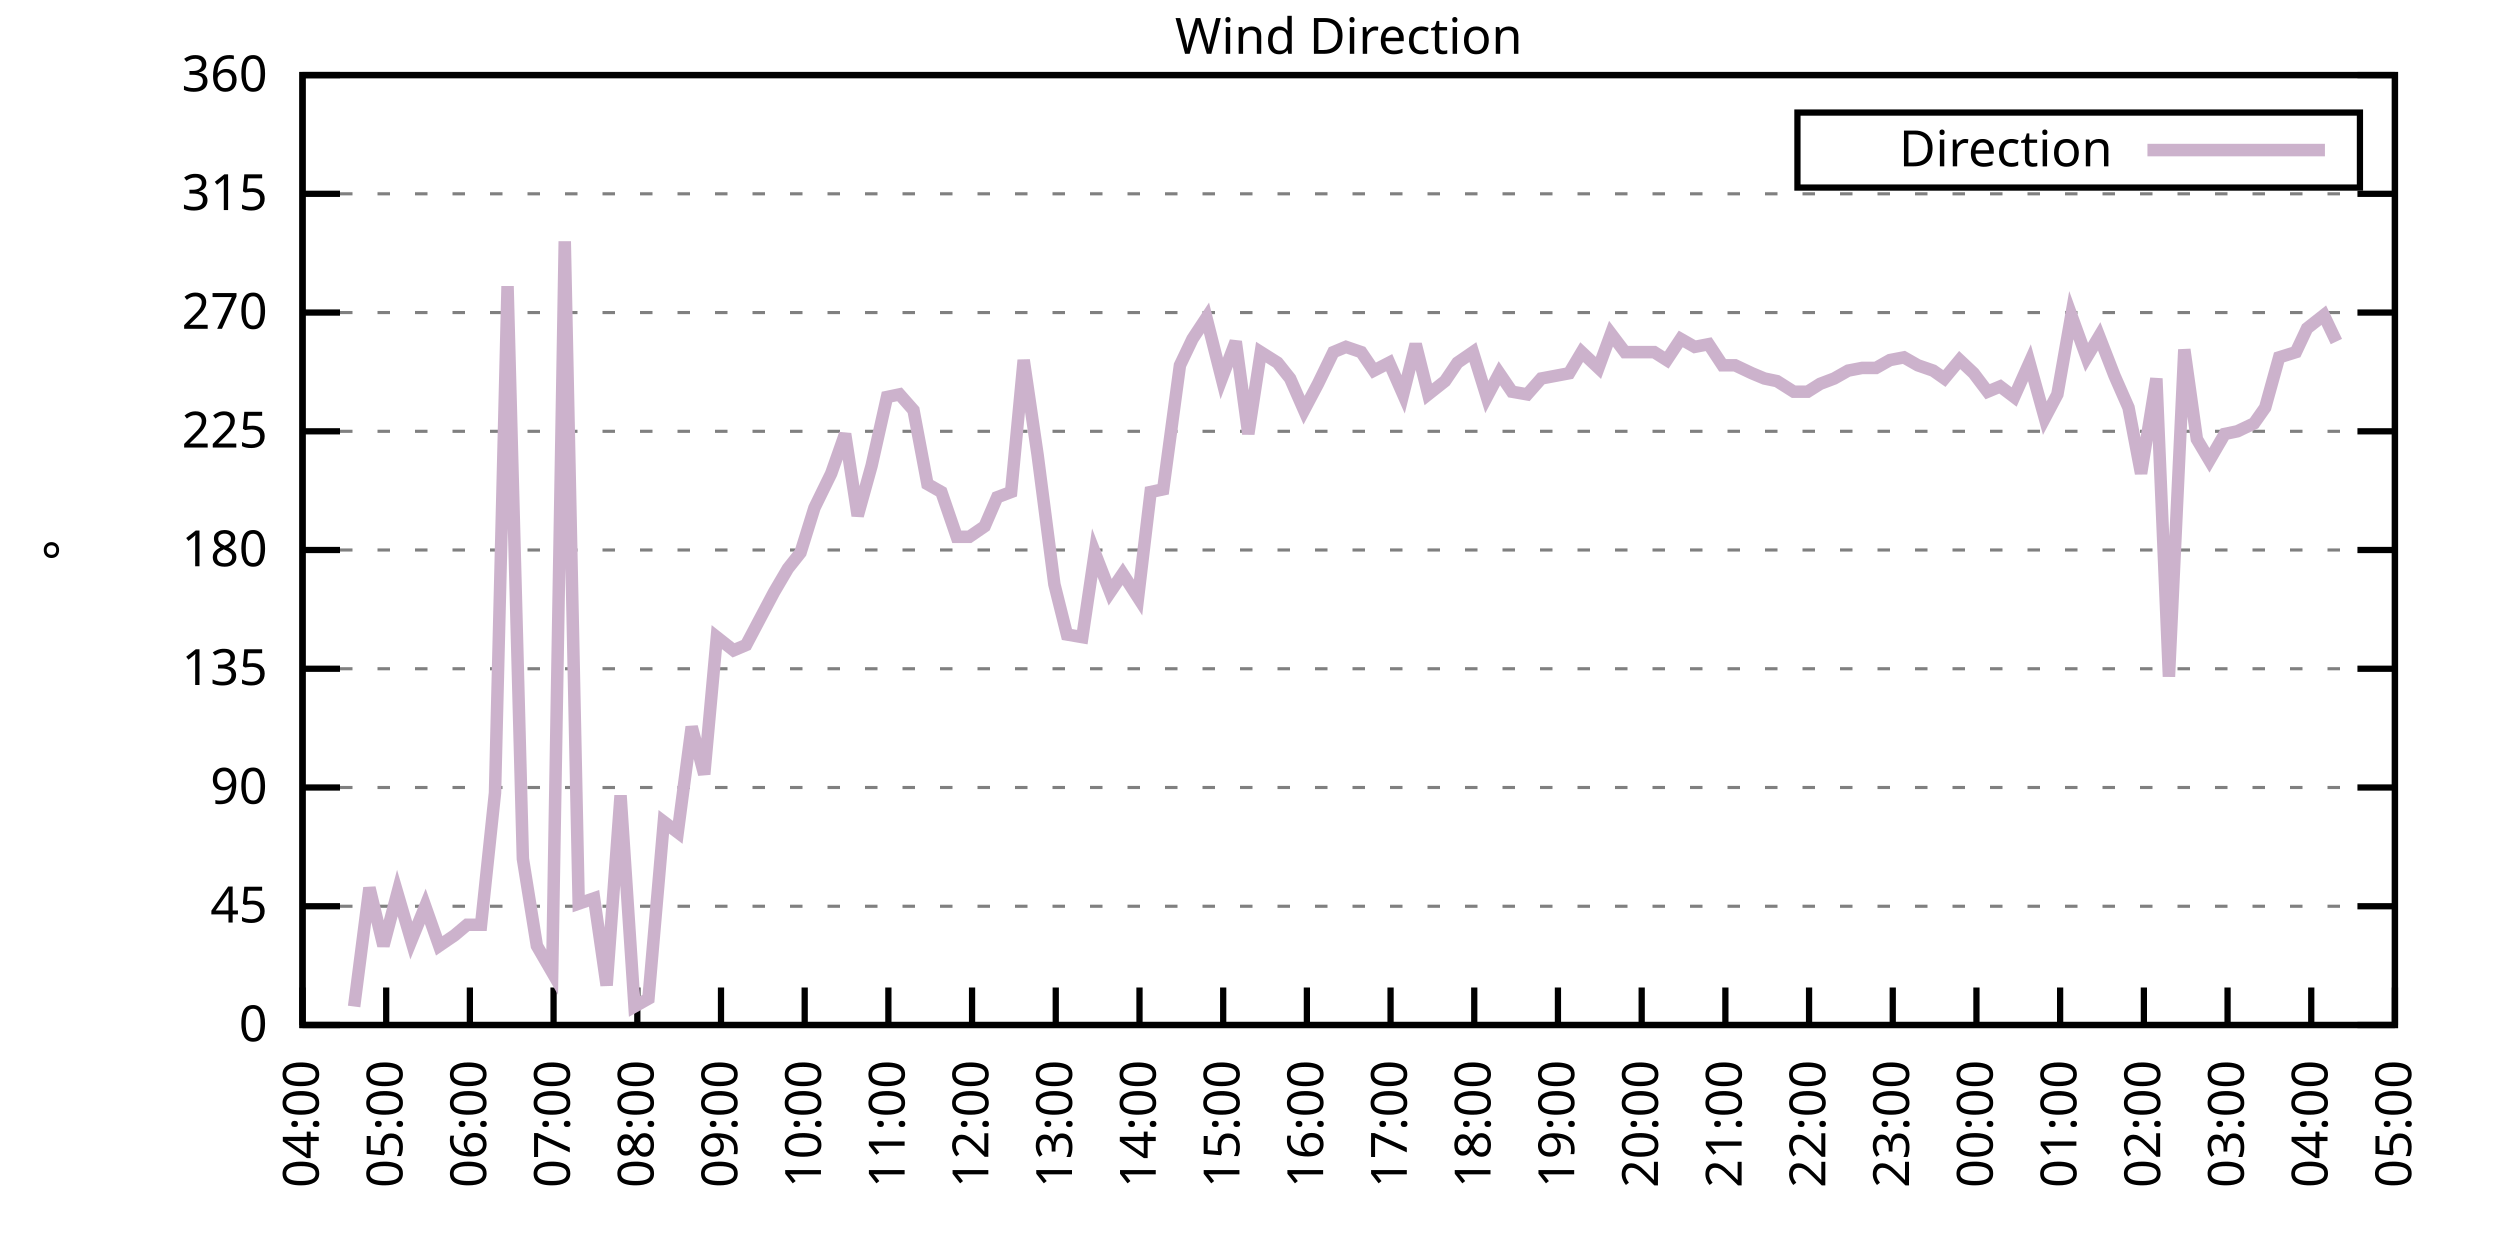
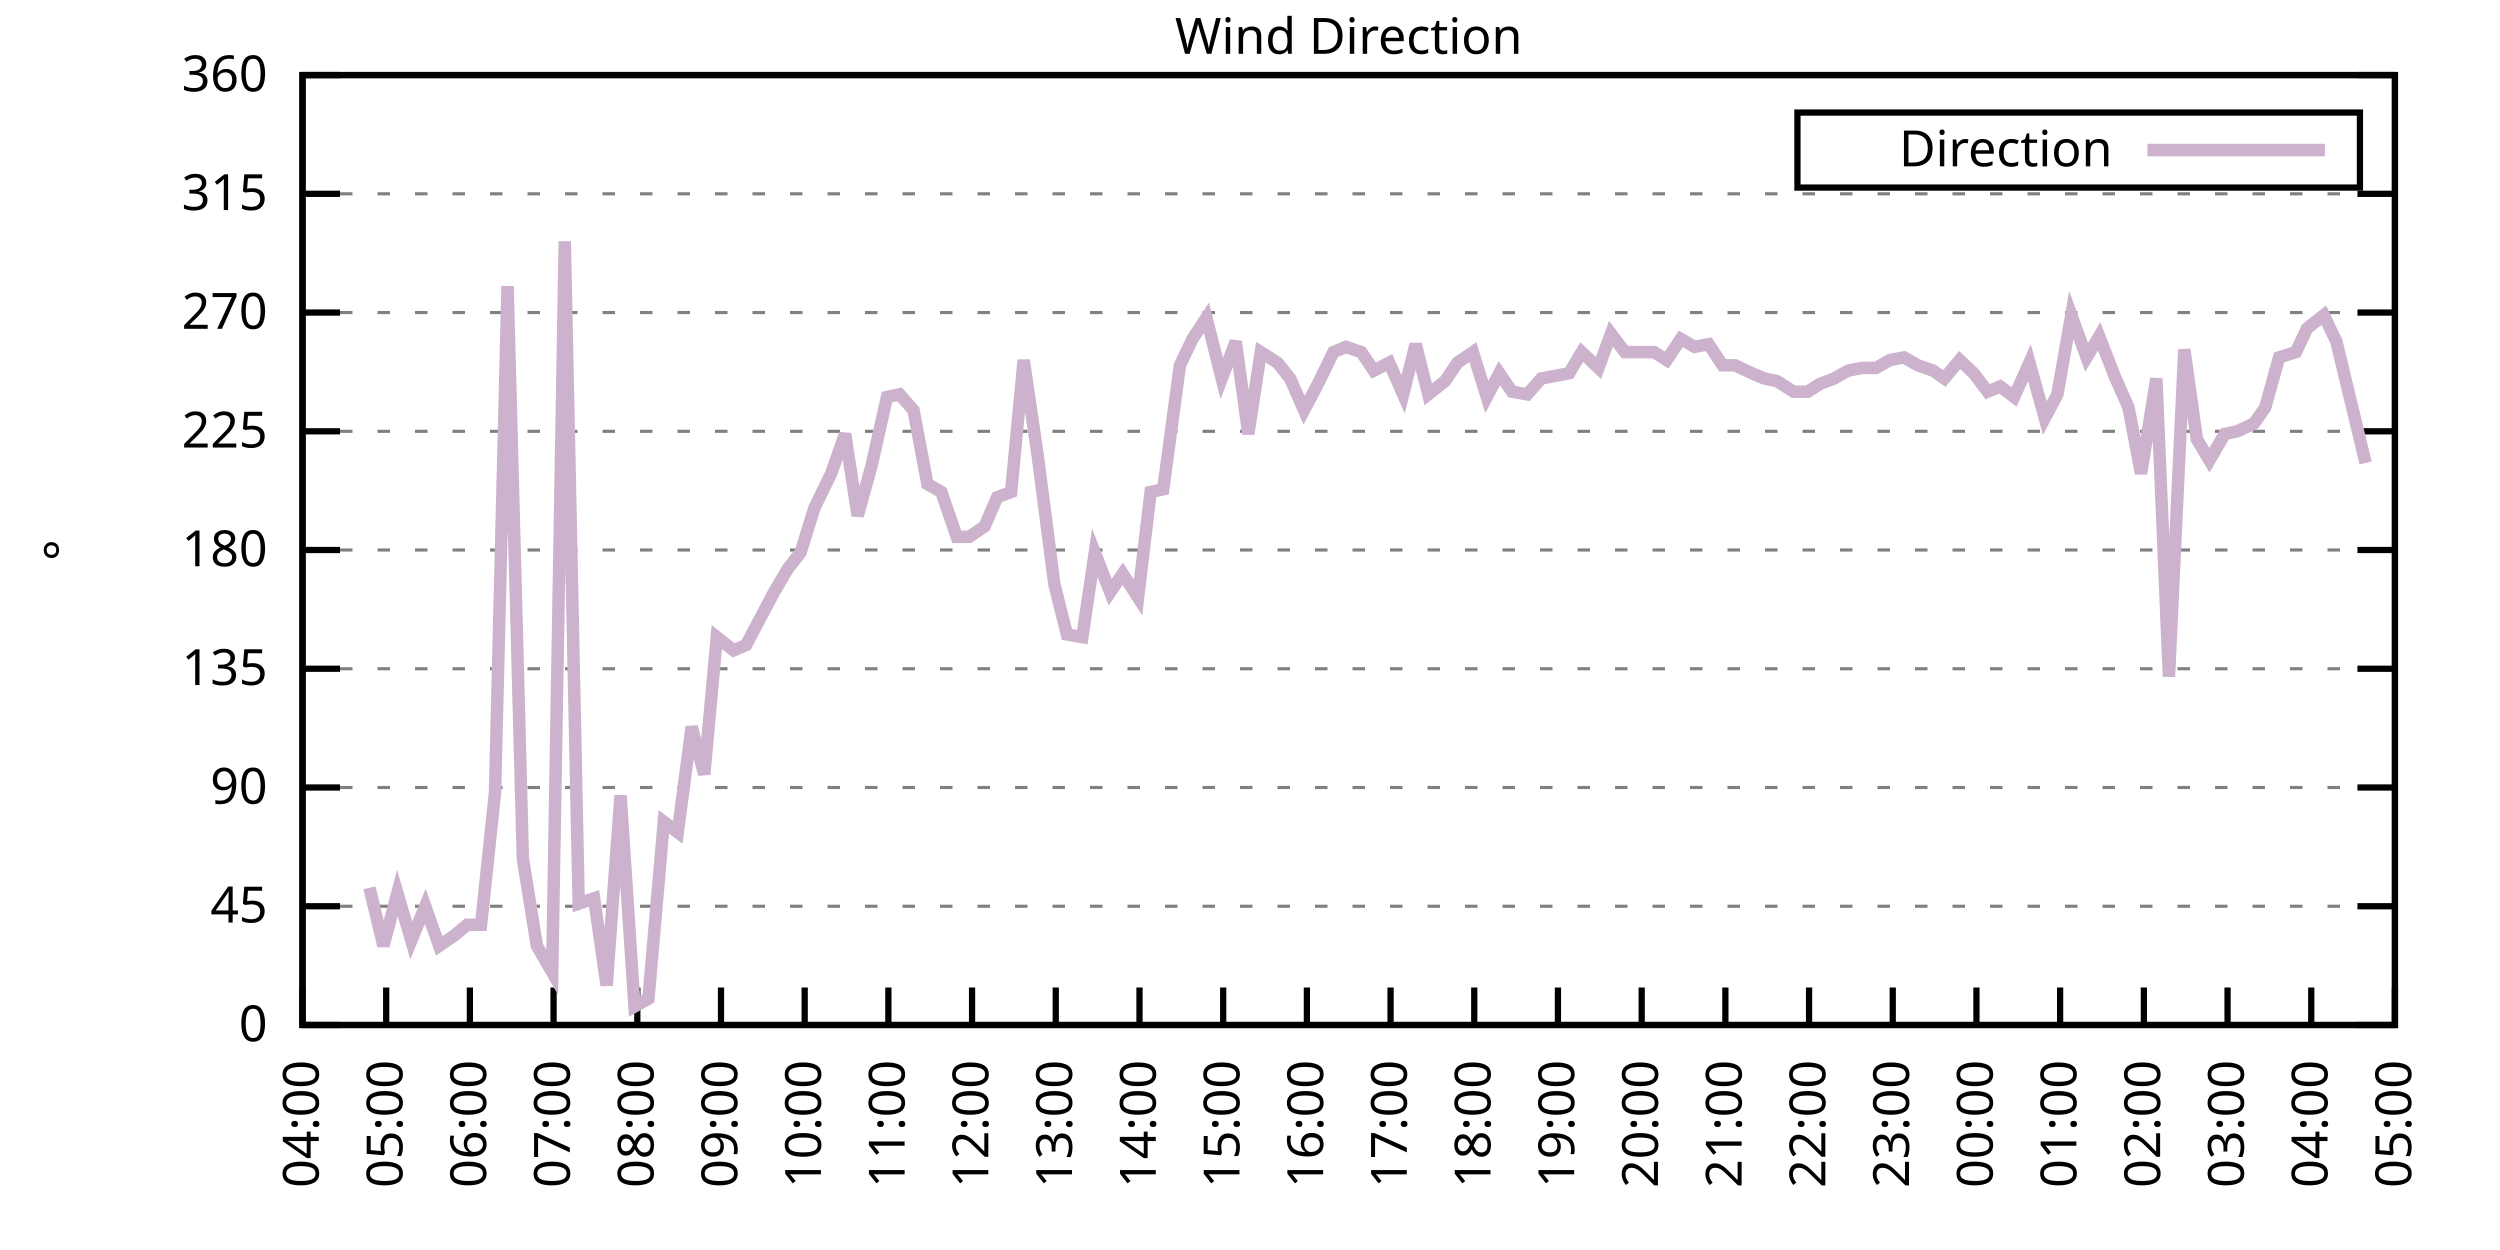
<svg xmlns="http://www.w3.org/2000/svg" xmlns:xlink="http://www.w3.org/1999/xlink" width="400" height="200" viewBox="0 0 400 200">
  <g id="gnuplot_canvas">
    <rect x="0" y="0" width="400" height="200" fill="none" />
    <defs>
      <circle id="gpDot" r="0.5" stroke-width="0.5" stroke="currentColor" />
      <path id="gpPt0" stroke-width="0.333" stroke="currentColor" d="M-1,0 h2 M0,-1 v2" />
      <path id="gpPt1" stroke-width="0.333" stroke="currentColor" d="M-1,-1 L1,1 M1,-1 L-1,1" />
      <path id="gpPt2" stroke-width="0.333" stroke="currentColor" d="M-1,0 L1,0 M0,-1 L0,1 M-1,-1 L1,1 M-1,1 L1,-1" />
      <rect id="gpPt3" stroke-width="0.333" stroke="currentColor" x="-1" y="-1" width="2" height="2" />
      <rect id="gpPt4" stroke-width="0.333" stroke="currentColor" fill="currentColor" x="-1" y="-1" width="2" height="2" />
      <circle id="gpPt5" stroke-width="0.333" stroke="currentColor" cx="0" cy="0" r="1" />
      <use xlink:href="#gpPt5" id="gpPt6" fill="currentColor" stroke="none" />
      <path id="gpPt7" stroke-width="0.333" stroke="currentColor" d="M0,-1.33 L-1.33,0.67 L1.33,0.67 z" />
      <use xlink:href="#gpPt7" id="gpPt8" fill="currentColor" stroke="none" />
      <use xlink:href="#gpPt7" id="gpPt9" stroke="currentColor" transform="rotate(180)" />
      <use xlink:href="#gpPt9" id="gpPt10" fill="currentColor" stroke="none" />
      <use xlink:href="#gpPt3" id="gpPt11" stroke="currentColor" transform="rotate(45)" />
      <use xlink:href="#gpPt11" id="gpPt12" fill="currentColor" stroke="none" />
      <path id="gpPt13" stroke-width="0.333" stroke="currentColor" d="M0,1.330 L1.265,0.411 L0.782,-1.067 L-0.782,-1.076 L-1.265,0.411 z" />
      <use xlink:href="#gpPt13" id="gpPt14" fill="currentColor" stroke="none" />
      <filter id="textbox" filterUnits="objectBoundingBox" x="0" y="0" height="1" width="1">
        <feFlood flood-color="white" flood-opacity="1" result="bgnd" />
        <feComposite in="SourceGraphic" in2="bgnd" operator="atop" />
      </filter>
      <filter id="greybox" filterUnits="objectBoundingBox" x="0" y="0" height="1" width="1">
        <feFlood flood-color="lightgrey" flood-opacity="1" result="grey" />
        <feComposite in="SourceGraphic" in2="grey" operator="atop" />
      </filter>
    </defs>
    <g fill="none" color="white" stroke="currentColor" stroke-width="1.00" stroke-linecap="butt" stroke-linejoin="miter">
</g>
    <g fill="none" color="black" stroke="currentColor" stroke-width="1.00" stroke-linecap="butt" stroke-linejoin="miter">
      <g stroke="none" shape-rendering="crispEdges">
        <polygon fill="rgb(255, 255, 255)" points="48.40,164.00 383.18,164.00 383.18,12.02 48.40,12.02 " />
      </g>
    </g>
    <g fill="none" color="black" stroke="currentColor" stroke-width="1.00" stroke-linecap="butt" stroke-linejoin="miter">
</g>
    <g fill="none" color="black" stroke="black" stroke-width="0.50" stroke-linecap="butt" stroke-linejoin="miter">
</g>
    <g fill="none" color="gray" stroke="currentColor" stroke-width="0.50" stroke-linecap="butt" stroke-linejoin="miter">
      <path stroke="gray" stroke-dasharray="2,4" class="gridline" d="M48.40,164.00 L383.19,164.00  " />
    </g>
    <g fill="none" color="gray" stroke="gray" stroke-width="1.00" stroke-linecap="butt" stroke-linejoin="miter">
</g>
    <g fill="none" color="black" stroke="currentColor" stroke-width="1.00" stroke-linecap="butt" stroke-linejoin="miter">
      <path stroke="black" d="M48.40,164.00 L54.40,164.00 M383.19,164.00 L377.19,164.00  " />
      <g transform="translate(42.80,166.60)" stroke="none" fill="black" font-family="Sans" font-size="8.00" text-anchor="end">
        <text>
          <tspan font-family="Sans"> 0</tspan>
        </text>
      </g>
    </g>
    <g fill="none" color="black" stroke="currentColor" stroke-width="1.00" stroke-linecap="butt" stroke-linejoin="miter">
</g>
    <g fill="none" color="black" stroke="black" stroke-width="0.50" stroke-linecap="butt" stroke-linejoin="miter">
</g>
    <g fill="none" color="gray" stroke="currentColor" stroke-width="0.50" stroke-linecap="butt" stroke-linejoin="miter">
      <path stroke="gray" stroke-dasharray="2,4" class="gridline" d="M48.40,145.00 L383.19,145.00  " />
    </g>
    <g fill="none" color="gray" stroke="gray" stroke-width="1.00" stroke-linecap="butt" stroke-linejoin="miter">
</g>
    <g fill="none" color="black" stroke="currentColor" stroke-width="1.00" stroke-linecap="butt" stroke-linejoin="miter">
      <path stroke="black" d="M48.40,145.00 L54.40,145.00 M383.19,145.00 L377.19,145.00  " />
      <g transform="translate(42.80,147.60)" stroke="none" fill="black" font-family="Sans" font-size="8.00" text-anchor="end">
        <text>
          <tspan font-family="Sans"> 45</tspan>
        </text>
      </g>
    </g>
    <g fill="none" color="black" stroke="currentColor" stroke-width="1.00" stroke-linecap="butt" stroke-linejoin="miter">
</g>
    <g fill="none" color="black" stroke="black" stroke-width="0.50" stroke-linecap="butt" stroke-linejoin="miter">
</g>
    <g fill="none" color="gray" stroke="currentColor" stroke-width="0.50" stroke-linecap="butt" stroke-linejoin="miter">
      <path stroke="gray" stroke-dasharray="2,4" class="gridline" d="M48.40,126.00 L383.19,126.00  " />
    </g>
    <g fill="none" color="gray" stroke="gray" stroke-width="1.00" stroke-linecap="butt" stroke-linejoin="miter">
</g>
    <g fill="none" color="black" stroke="currentColor" stroke-width="1.00" stroke-linecap="butt" stroke-linejoin="miter">
      <path stroke="black" d="M48.40,126.00 L54.40,126.00 M383.19,126.00 L377.19,126.00  " />
      <g transform="translate(42.80,128.60)" stroke="none" fill="black" font-family="Sans" font-size="8.00" text-anchor="end">
        <text>
          <tspan font-family="Sans"> 90</tspan>
        </text>
      </g>
    </g>
    <g fill="none" color="black" stroke="currentColor" stroke-width="1.00" stroke-linecap="butt" stroke-linejoin="miter">
</g>
    <g fill="none" color="black" stroke="black" stroke-width="0.50" stroke-linecap="butt" stroke-linejoin="miter">
</g>
    <g fill="none" color="gray" stroke="currentColor" stroke-width="0.50" stroke-linecap="butt" stroke-linejoin="miter">
      <path stroke="gray" stroke-dasharray="2,4" class="gridline" d="M48.40,107.00 L383.19,107.00  " />
    </g>
    <g fill="none" color="gray" stroke="gray" stroke-width="1.00" stroke-linecap="butt" stroke-linejoin="miter">
</g>
    <g fill="none" color="black" stroke="currentColor" stroke-width="1.00" stroke-linecap="butt" stroke-linejoin="miter">
      <path stroke="black" d="M48.40,107.00 L54.40,107.00 M383.19,107.00 L377.19,107.00  " />
      <g transform="translate(42.80,109.60)" stroke="none" fill="black" font-family="Sans" font-size="8.00" text-anchor="end">
        <text>
          <tspan font-family="Sans"> 135</tspan>
        </text>
      </g>
    </g>
    <g fill="none" color="black" stroke="currentColor" stroke-width="1.00" stroke-linecap="butt" stroke-linejoin="miter">
</g>
    <g fill="none" color="black" stroke="black" stroke-width="0.50" stroke-linecap="butt" stroke-linejoin="miter">
</g>
    <g fill="none" color="gray" stroke="currentColor" stroke-width="0.50" stroke-linecap="butt" stroke-linejoin="miter">
      <path stroke="gray" stroke-dasharray="2,4" class="gridline" d="M48.40,88.00 L383.19,88.00  " />
    </g>
    <g fill="none" color="gray" stroke="gray" stroke-width="1.00" stroke-linecap="butt" stroke-linejoin="miter">
</g>
    <g fill="none" color="black" stroke="currentColor" stroke-width="1.00" stroke-linecap="butt" stroke-linejoin="miter">
      <path stroke="black" d="M48.40,88.00 L54.40,88.00 M383.19,88.00 L377.19,88.00  " />
      <g transform="translate(42.80,90.60)" stroke="none" fill="black" font-family="Sans" font-size="8.00" text-anchor="end">
        <text>
          <tspan font-family="Sans"> 180</tspan>
        </text>
      </g>
    </g>
    <g fill="none" color="black" stroke="currentColor" stroke-width="1.00" stroke-linecap="butt" stroke-linejoin="miter">
</g>
    <g fill="none" color="black" stroke="black" stroke-width="0.50" stroke-linecap="butt" stroke-linejoin="miter">
</g>
    <g fill="none" color="gray" stroke="currentColor" stroke-width="0.50" stroke-linecap="butt" stroke-linejoin="miter">
      <path stroke="gray" stroke-dasharray="2,4" class="gridline" d="M48.40,69.01 L383.19,69.01  " />
    </g>
    <g fill="none" color="gray" stroke="gray" stroke-width="1.00" stroke-linecap="butt" stroke-linejoin="miter">
</g>
    <g fill="none" color="black" stroke="currentColor" stroke-width="1.00" stroke-linecap="butt" stroke-linejoin="miter">
      <path stroke="black" d="M48.40,69.01 L54.40,69.01 M383.19,69.01 L377.19,69.01  " />
      <g transform="translate(42.80,71.61)" stroke="none" fill="black" font-family="Sans" font-size="8.00" text-anchor="end">
        <text>
          <tspan font-family="Sans"> 225</tspan>
        </text>
      </g>
    </g>
    <g fill="none" color="black" stroke="currentColor" stroke-width="1.00" stroke-linecap="butt" stroke-linejoin="miter">
</g>
    <g fill="none" color="black" stroke="black" stroke-width="0.50" stroke-linecap="butt" stroke-linejoin="miter">
</g>
    <g fill="none" color="gray" stroke="currentColor" stroke-width="0.50" stroke-linecap="butt" stroke-linejoin="miter">
      <path stroke="gray" stroke-dasharray="2,4" class="gridline" d="M48.40,50.01 L383.19,50.01  " />
    </g>
    <g fill="none" color="gray" stroke="gray" stroke-width="1.00" stroke-linecap="butt" stroke-linejoin="miter">
</g>
    <g fill="none" color="black" stroke="currentColor" stroke-width="1.00" stroke-linecap="butt" stroke-linejoin="miter">
      <path stroke="black" d="M48.40,50.01 L54.40,50.01 M383.19,50.01 L377.19,50.01  " />
      <g transform="translate(42.80,52.61)" stroke="none" fill="black" font-family="Sans" font-size="8.00" text-anchor="end">
        <text>
          <tspan font-family="Sans"> 270</tspan>
        </text>
      </g>
    </g>
    <g fill="none" color="black" stroke="currentColor" stroke-width="1.00" stroke-linecap="butt" stroke-linejoin="miter">
</g>
    <g fill="none" color="black" stroke="black" stroke-width="0.50" stroke-linecap="butt" stroke-linejoin="miter">
</g>
    <g fill="none" color="gray" stroke="currentColor" stroke-width="0.50" stroke-linecap="butt" stroke-linejoin="miter">
      <path stroke="gray" stroke-dasharray="2,4" class="gridline" d="M48.40,31.01 L383.19,31.01  " />
    </g>
    <g fill="none" color="gray" stroke="gray" stroke-width="1.00" stroke-linecap="butt" stroke-linejoin="miter">
</g>
    <g fill="none" color="black" stroke="currentColor" stroke-width="1.00" stroke-linecap="butt" stroke-linejoin="miter">
      <path stroke="black" d="M48.40,31.01 L54.40,31.01 M383.19,31.01 L377.19,31.01  " />
      <g transform="translate(42.80,33.61)" stroke="none" fill="black" font-family="Sans" font-size="8.00" text-anchor="end">
        <text>
          <tspan font-family="Sans"> 315</tspan>
        </text>
      </g>
    </g>
    <g fill="none" color="black" stroke="currentColor" stroke-width="1.00" stroke-linecap="butt" stroke-linejoin="miter">
</g>
    <g fill="none" color="black" stroke="black" stroke-width="0.50" stroke-linecap="butt" stroke-linejoin="miter">
</g>
    <g fill="none" color="gray" stroke="currentColor" stroke-width="0.50" stroke-linecap="butt" stroke-linejoin="miter">
      <path stroke="gray" stroke-dasharray="2,4" class="gridline" d="M48.40,12.01 L383.19,12.01  " />
    </g>
    <g fill="none" color="gray" stroke="gray" stroke-width="1.00" stroke-linecap="butt" stroke-linejoin="miter">
</g>
    <g fill="none" color="black" stroke="currentColor" stroke-width="1.00" stroke-linecap="butt" stroke-linejoin="miter">
      <path stroke="black" d="M48.40,12.01 L54.40,12.01 M383.19,12.01 L377.19,12.01  " />
      <g transform="translate(42.80,14.61)" stroke="none" fill="black" font-family="Sans" font-size="8.00" text-anchor="end">
        <text>
          <tspan font-family="Sans"> 360</tspan>
        </text>
      </g>
    </g>
    <g fill="none" color="black" stroke="currentColor" stroke-width="1.00" stroke-linecap="butt" stroke-linejoin="miter">
      <path stroke="black" d="M48.40,164.00 L48.40,158.00  " />
      <g transform="translate(51.00,169.60) rotate(270.00)" stroke="none" fill="black" font-family="Sans" font-size="8.00" text-anchor="end">
        <text>
          <tspan font-family="Sans">04:00</tspan>
        </text>
      </g>
    </g>
    <g fill="none" color="black" stroke="currentColor" stroke-width="1.00" stroke-linecap="butt" stroke-linejoin="miter">
      <path stroke="black" d="M61.79,164.00 L61.79,158.00  " />
      <g transform="translate(64.39,169.60) rotate(270.00)" stroke="none" fill="black" font-family="Sans" font-size="8.00" text-anchor="end">
        <text>
          <tspan font-family="Sans">05:00</tspan>
        </text>
      </g>
    </g>
    <g fill="none" color="black" stroke="currentColor" stroke-width="1.00" stroke-linecap="butt" stroke-linejoin="miter">
      <path stroke="black" d="M75.18,164.00 L75.18,158.00  " />
      <g transform="translate(77.78,169.60) rotate(270.00)" stroke="none" fill="black" font-family="Sans" font-size="8.00" text-anchor="end">
        <text>
          <tspan font-family="Sans">06:00</tspan>
        </text>
      </g>
    </g>
    <g fill="none" color="black" stroke="currentColor" stroke-width="1.00" stroke-linecap="butt" stroke-linejoin="miter">
      <path stroke="black" d="M88.57,164.00 L88.57,158.00  " />
      <g transform="translate(91.17,169.60) rotate(270.00)" stroke="none" fill="black" font-family="Sans" font-size="8.00" text-anchor="end">
        <text>
          <tspan font-family="Sans">07:00</tspan>
        </text>
      </g>
    </g>
    <g fill="none" color="black" stroke="currentColor" stroke-width="1.00" stroke-linecap="butt" stroke-linejoin="miter">
      <path stroke="black" d="M101.97,164.00 L101.97,158.00  " />
      <g transform="translate(104.57,169.60) rotate(270.00)" stroke="none" fill="black" font-family="Sans" font-size="8.00" text-anchor="end">
        <text>
          <tspan font-family="Sans">08:00</tspan>
        </text>
      </g>
    </g>
    <g fill="none" color="black" stroke="currentColor" stroke-width="1.00" stroke-linecap="butt" stroke-linejoin="miter">
      <path stroke="black" d="M115.36,164.00 L115.36,158.00  " />
      <g transform="translate(117.96,169.60) rotate(270.00)" stroke="none" fill="black" font-family="Sans" font-size="8.00" text-anchor="end">
        <text>
          <tspan font-family="Sans">09:00</tspan>
        </text>
      </g>
    </g>
    <g fill="none" color="black" stroke="currentColor" stroke-width="1.00" stroke-linecap="butt" stroke-linejoin="miter">
      <path stroke="black" d="M128.75,164.00 L128.75,158.00  " />
      <g transform="translate(131.35,169.60) rotate(270.00)" stroke="none" fill="black" font-family="Sans" font-size="8.00" text-anchor="end">
        <text>
          <tspan font-family="Sans">10:00</tspan>
        </text>
      </g>
    </g>
    <g fill="none" color="black" stroke="currentColor" stroke-width="1.00" stroke-linecap="butt" stroke-linejoin="miter">
      <path stroke="black" d="M142.14,164.00 L142.14,158.00  " />
      <g transform="translate(144.74,169.60) rotate(270.00)" stroke="none" fill="black" font-family="Sans" font-size="8.00" text-anchor="end">
        <text>
          <tspan font-family="Sans">11:00</tspan>
        </text>
      </g>
    </g>
    <g fill="none" color="black" stroke="currentColor" stroke-width="1.00" stroke-linecap="butt" stroke-linejoin="miter">
      <path stroke="black" d="M155.53,164.00 L155.53,158.00  " />
      <g transform="translate(158.13,169.60) rotate(270.00)" stroke="none" fill="black" font-family="Sans" font-size="8.00" text-anchor="end">
        <text>
          <tspan font-family="Sans">12:00</tspan>
        </text>
      </g>
    </g>
    <g fill="none" color="black" stroke="currentColor" stroke-width="1.00" stroke-linecap="butt" stroke-linejoin="miter">
      <path stroke="black" d="M168.92,164.00 L168.92,158.00  " />
      <g transform="translate(171.52,169.60) rotate(270.00)" stroke="none" fill="black" font-family="Sans" font-size="8.00" text-anchor="end">
        <text>
          <tspan font-family="Sans">13:00</tspan>
        </text>
      </g>
    </g>
    <g fill="none" color="black" stroke="currentColor" stroke-width="1.00" stroke-linecap="butt" stroke-linejoin="miter">
      <path stroke="black" d="M182.32,164.00 L182.32,158.00  " />
      <g transform="translate(184.92,169.60) rotate(270.00)" stroke="none" fill="black" font-family="Sans" font-size="8.00" text-anchor="end">
        <text>
          <tspan font-family="Sans">14:00</tspan>
        </text>
      </g>
    </g>
    <g fill="none" color="black" stroke="currentColor" stroke-width="1.00" stroke-linecap="butt" stroke-linejoin="miter">
      <path stroke="black" d="M195.71,164.00 L195.71,158.00  " />
      <g transform="translate(198.31,169.60) rotate(270.00)" stroke="none" fill="black" font-family="Sans" font-size="8.00" text-anchor="end">
        <text>
          <tspan font-family="Sans">15:00</tspan>
        </text>
      </g>
    </g>
    <g fill="none" color="black" stroke="currentColor" stroke-width="1.00" stroke-linecap="butt" stroke-linejoin="miter">
      <path stroke="black" d="M209.10,164.00 L209.10,158.00  " />
      <g transform="translate(211.70,169.60) rotate(270.00)" stroke="none" fill="black" font-family="Sans" font-size="8.00" text-anchor="end">
        <text>
          <tspan font-family="Sans">16:00</tspan>
        </text>
      </g>
    </g>
    <g fill="none" color="black" stroke="currentColor" stroke-width="1.00" stroke-linecap="butt" stroke-linejoin="miter">
      <path stroke="black" d="M222.49,164.00 L222.49,158.00  " />
      <g transform="translate(225.09,169.60) rotate(270.00)" stroke="none" fill="black" font-family="Sans" font-size="8.00" text-anchor="end">
        <text>
          <tspan font-family="Sans">17:00</tspan>
        </text>
      </g>
    </g>
    <g fill="none" color="black" stroke="currentColor" stroke-width="1.00" stroke-linecap="butt" stroke-linejoin="miter">
      <path stroke="black" d="M235.88,164.00 L235.88,158.00  " />
      <g transform="translate(238.48,169.60) rotate(270.00)" stroke="none" fill="black" font-family="Sans" font-size="8.00" text-anchor="end">
        <text>
          <tspan font-family="Sans">18:00</tspan>
        </text>
      </g>
    </g>
    <g fill="none" color="black" stroke="currentColor" stroke-width="1.00" stroke-linecap="butt" stroke-linejoin="miter">
      <path stroke="black" d="M249.27,164.00 L249.27,158.00  " />
      <g transform="translate(251.87,169.60) rotate(270.00)" stroke="none" fill="black" font-family="Sans" font-size="8.00" text-anchor="end">
        <text>
          <tspan font-family="Sans">19:00</tspan>
        </text>
      </g>
    </g>
    <g fill="none" color="black" stroke="currentColor" stroke-width="1.00" stroke-linecap="butt" stroke-linejoin="miter">
      <path stroke="black" d="M262.67,164.00 L262.67,158.00  " />
      <g transform="translate(265.27,169.60) rotate(270.00)" stroke="none" fill="black" font-family="Sans" font-size="8.00" text-anchor="end">
        <text>
          <tspan font-family="Sans">20:00</tspan>
        </text>
      </g>
    </g>
    <g fill="none" color="black" stroke="currentColor" stroke-width="1.00" stroke-linecap="butt" stroke-linejoin="miter">
      <path stroke="black" d="M276.06,164.00 L276.06,158.00  " />
      <g transform="translate(278.66,169.60) rotate(270.00)" stroke="none" fill="black" font-family="Sans" font-size="8.00" text-anchor="end">
        <text>
          <tspan font-family="Sans">21:00</tspan>
        </text>
      </g>
    </g>
    <g fill="none" color="black" stroke="currentColor" stroke-width="1.00" stroke-linecap="butt" stroke-linejoin="miter">
      <path stroke="black" d="M289.45,164.00 L289.45,158.00  " />
      <g transform="translate(292.05,169.60) rotate(270.00)" stroke="none" fill="black" font-family="Sans" font-size="8.00" text-anchor="end">
        <text>
          <tspan font-family="Sans">22:00</tspan>
        </text>
      </g>
    </g>
    <g fill="none" color="black" stroke="currentColor" stroke-width="1.00" stroke-linecap="butt" stroke-linejoin="miter">
      <path stroke="black" d="M302.84,164.00 L302.84,158.00  " />
      <g transform="translate(305.44,169.60) rotate(270.00)" stroke="none" fill="black" font-family="Sans" font-size="8.00" text-anchor="end">
        <text>
          <tspan font-family="Sans">23:00</tspan>
        </text>
      </g>
    </g>
    <g fill="none" color="black" stroke="currentColor" stroke-width="1.00" stroke-linecap="butt" stroke-linejoin="miter">
      <path stroke="black" d="M316.23,164.00 L316.23,158.00  " />
      <g transform="translate(318.83,169.60) rotate(270.00)" stroke="none" fill="black" font-family="Sans" font-size="8.00" text-anchor="end">
        <text>
          <tspan font-family="Sans">00:00</tspan>
        </text>
      </g>
    </g>
    <g fill="none" color="black" stroke="currentColor" stroke-width="1.00" stroke-linecap="butt" stroke-linejoin="miter">
      <path stroke="black" d="M329.62,164.00 L329.62,158.00  " />
      <g transform="translate(332.22,169.60) rotate(270.00)" stroke="none" fill="black" font-family="Sans" font-size="8.00" text-anchor="end">
        <text>
          <tspan font-family="Sans">01:00</tspan>
        </text>
      </g>
    </g>
    <g fill="none" color="black" stroke="currentColor" stroke-width="1.00" stroke-linecap="butt" stroke-linejoin="miter">
      <path stroke="black" d="M343.02,164.00 L343.02,158.00  " />
      <g transform="translate(345.62,169.60) rotate(270.00)" stroke="none" fill="black" font-family="Sans" font-size="8.00" text-anchor="end">
        <text>
          <tspan font-family="Sans">02:00</tspan>
        </text>
      </g>
    </g>
    <g fill="none" color="black" stroke="currentColor" stroke-width="1.00" stroke-linecap="butt" stroke-linejoin="miter">
      <path stroke="black" d="M356.41,164.00 L356.41,158.00  " />
      <g transform="translate(359.01,169.60) rotate(270.00)" stroke="none" fill="black" font-family="Sans" font-size="8.00" text-anchor="end">
        <text>
          <tspan font-family="Sans">03:00</tspan>
        </text>
      </g>
    </g>
    <g fill="none" color="black" stroke="currentColor" stroke-width="1.00" stroke-linecap="butt" stroke-linejoin="miter">
      <path stroke="black" d="M369.80,164.00 L369.80,158.00  " />
      <g transform="translate(372.40,169.60) rotate(270.00)" stroke="none" fill="black" font-family="Sans" font-size="8.00" text-anchor="end">
        <text>
          <tspan font-family="Sans">04:00</tspan>
        </text>
      </g>
    </g>
    <g fill="none" color="black" stroke="currentColor" stroke-width="1.00" stroke-linecap="butt" stroke-linejoin="miter">
      <path stroke="black" d="M383.19,164.00 L383.19,158.00  " />
      <g transform="translate(385.79,169.60) rotate(270.00)" stroke="none" fill="black" font-family="Sans" font-size="8.00" text-anchor="end">
        <text>
          <tspan font-family="Sans">05:00</tspan>
        </text>
      </g>
    </g>
    <g fill="none" color="black" stroke="currentColor" stroke-width="1.00" stroke-linecap="butt" stroke-linejoin="miter">
</g>
    <g fill="none" color="black" stroke="currentColor" stroke-width="1.00" stroke-linecap="butt" stroke-linejoin="miter">
      <path stroke="black" d="M48.40,12.01 L48.40,164.00 L383.19,164.00 L383.19,12.01 L48.40,12.01 Z  " />
    </g>
    <g fill="none" color="black" stroke="currentColor" stroke-width="1.00" stroke-linecap="butt" stroke-linejoin="miter">
</g>
    <g fill="none" color="black" stroke="currentColor" stroke-width="1.00" stroke-linecap="butt" stroke-linejoin="miter">
      <path stroke="black" d="M287.59,30.01 L287.59,18.01 L377.59,18.01 L377.59,30.01 L287.59,30.01 Z  " />
    </g>
    <g id="Wind_direction_plot_1">
      <g fill="none" color="white" stroke="black" stroke-width="2.00" stroke-linecap="butt" stroke-linejoin="miter">
</g>
      <g fill="none" color="black" stroke="currentColor" stroke-width="2.00" stroke-linecap="butt" stroke-linejoin="miter">
        <g transform="translate(337.99,26.61)" stroke="none" fill="black" font-family="Sans" font-size="8.00" text-anchor="end">
          <text>
            <tspan font-family="Sans">Direction</tspan>
          </text>
        </g>
      </g>
      <g fill="none" color="black" stroke="currentColor" stroke-width="2.00" stroke-linecap="butt" stroke-linejoin="miter">
-         <path stroke="rgb(204, 178, 204)" d="M343.59,24.01 L371.99,24.01 M56.66,161.04 L59.11,142.05 L61.35,151.33 L63.58,142.89 L65.81,150.49 L68.04,145.00   L70.27,151.33 L72.73,149.65 L74.74,147.96 L76.97,147.96 L79.20,126.85 L81.21,45.79 L83.66,137.40 L85.90,151.33   L88.35,155.56 L90.36,38.61 L92.59,144.58 L95.05,143.73 L97.06,157.67 L99.29,127.27 L101.52,161.04 L103.75,159.78   L106.21,131.49 L108.44,133.18 L110.67,116.29 L112.68,123.89 L114.69,101.94 L117.37,104.05 L119.38,103.20 L121.83,98.56   L123.84,94.76 L126.07,90.96 L128.08,88.43 L130.31,81.25 L132.99,75.76 L135.22,69.43 L137.23,82.52 L139.46,74.49   L141.92,63.52 L143.93,63.10 L146.16,65.63 L148.39,77.45 L150.62,78.72 L153.08,85.89 L155.09,85.89 L157.54,84.21   L159.55,79.56 L161.78,78.72 L163.79,57.61 L166.02,72.81 L168.70,93.49 L170.71,101.52 L173.17,101.94 L175.17,88.43   L177.63,94.76 L179.64,91.80 L182.09,95.60 L184.10,78.72 L186.11,78.29 L188.79,58.45 L190.80,54.23 L193.03,50.85   L195.48,60.56 L197.72,54.65 L199.73,69.43 L201.73,56.34 L204.41,58.03 L206.42,60.56 L208.65,65.63 L210.88,61.41   L213.34,56.34 L215.35,55.50 L217.80,56.34 L219.81,59.30 L222.27,58.03 L224.50,63.10 L226.51,55.07 L228.52,63.10   L231.20,60.98 L233.20,58.03 L235.66,56.34 L237.89,63.52 L239.90,59.72 L241.91,62.67 L244.36,63.10 L246.60,60.56   L248.83,60.14 L251.06,59.72 L253.07,56.34 L255.75,58.87 L257.76,53.39 L259.99,56.34 L262.22,56.34 L264.67,56.34   L266.68,57.61 L268.92,54.23 L271.15,55.50 L273.38,55.07 L275.61,58.45 L277.62,58.45 L280.30,59.72 L282.31,60.56   L284.32,60.98 L286.99,62.67 L289.23,62.67 L291.23,61.41 L293.47,60.56 L295.70,59.30 L297.93,58.87 L300.16,58.87   L302.39,57.61 L304.63,57.18 L306.86,58.45 L309.31,59.30 L311.10,60.56 L313.55,57.61 L315.79,59.72 L318.02,62.67   L320.03,61.83 L322.26,63.52 L324.71,58.03 L327.17,66.90 L329.18,63.10 L331.41,50.43 L333.86,57.18 L335.87,53.81   L338.33,60.14 L340.56,65.21 L342.57,75.76 L345.02,60.56 L347.03,108.27 L349.49,55.92 L351.50,70.27 L353.51,73.65   L355.96,69.43 L357.97,69.01 L360.65,67.74 L362.43,65.21 L364.66,57.18 L367.34,56.34 L369.13,52.54 L371.81,50.43   L373.82,54.65  " />
+         <path stroke="rgb(204, 178, 204)" d="M343.59,24.01 L371.99,24.01 M59.11,142.05 L61.35,151.33 L63.58,142.89 L65.81,150.49 L68.04,145.00 L70.27,151.33   L72.73,149.65 L74.74,147.96 L76.97,147.96 L79.20,126.85 L81.21,45.79 L83.66,137.40 L85.90,151.33 L88.35,155.56   L90.36,38.61 L92.59,144.58 L95.05,143.73 L97.06,157.67 L99.29,127.27 L101.52,161.04 L103.75,159.78 L106.21,131.49   L108.44,133.18 L110.67,116.29 L112.68,123.89 L114.69,101.94 L117.37,104.05 L119.38,103.20 L121.83,98.56 L123.84,94.76   L126.07,90.96 L128.08,88.43 L130.31,81.25 L132.99,75.76 L135.22,69.43 L137.23,82.52 L139.46,74.49 L141.92,63.52   L143.93,63.10 L146.16,65.63 L148.39,77.45 L150.62,78.72 L153.08,85.89 L155.09,85.89 L157.54,84.21 L159.55,79.56   L161.78,78.72 L163.79,57.61 L166.02,72.81 L168.70,93.49 L170.71,101.52 L173.17,101.94 L175.17,88.43 L177.63,94.76   L179.64,91.80 L182.09,95.60 L184.10,78.72 L186.11,78.29 L188.79,58.45 L190.80,54.23 L193.03,50.85 L195.48,60.56   L197.72,54.65 L199.73,69.43 L201.73,56.34 L204.41,58.03 L206.42,60.56 L208.65,65.63 L210.88,61.41 L213.34,56.34   L215.35,55.50 L217.80,56.34 L219.81,59.30 L222.27,58.03 L224.50,63.10 L226.51,55.07 L228.52,63.10 L231.20,60.98   L233.20,58.03 L235.66,56.34 L237.89,63.52 L239.90,59.72 L241.91,62.67 L244.36,63.10 L246.60,60.56 L248.83,60.14   L251.06,59.72 L253.07,56.34 L255.75,58.87 L257.76,53.39 L259.99,56.34 L262.22,56.34 L264.67,56.34 L266.68,57.61   L268.92,54.23 L271.15,55.50 L273.38,55.07 L275.61,58.45 L277.62,58.45 L280.30,59.72 L282.31,60.56 L284.32,60.98   L286.99,62.67 L289.23,62.67 L291.23,61.41 L293.47,60.56 L295.70,59.30 L297.93,58.87 L300.16,58.87 L302.39,57.61   L304.63,57.18 L306.86,58.45 L309.31,59.30 L311.10,60.56 L313.55,57.61 L315.79,59.72 L318.02,62.67 L320.03,61.83   L322.26,63.52 L324.71,58.03 L327.17,66.90 L329.18,63.10 L331.41,50.43 L333.86,57.18 L335.87,53.81 L338.33,60.14   L340.56,65.21 L342.57,75.76 L345.02,60.56 L347.03,108.27 L349.49,55.92 L351.50,70.27 L353.51,73.65 L355.96,69.43   L357.97,69.01 L360.65,67.74 L362.43,65.21 L364.66,57.18 L367.34,56.34 L369.13,52.54 L371.81,50.43 L373.82,54.65   L378.50,74.07  " />
      </g>
    </g>
    <g fill="none" color="black" stroke="currentColor" stroke-width="2.00" stroke-linecap="butt" stroke-linejoin="miter">
</g>
    <g fill="none" color="black" stroke="black" stroke-width="1.00" stroke-linecap="butt" stroke-linejoin="miter">
</g>
    <g fill="none" color="black" stroke="currentColor" stroke-width="1.00" stroke-linecap="butt" stroke-linejoin="miter">
      <path stroke="black" d="M48.40,12.01 L48.40,164.00 L383.19,164.00 L383.19,12.01 L48.40,12.01 Z  " />
      <g transform="translate(12.80,88.01) rotate(270.00)" stroke="none" fill="black" font-family="Sans" font-size="8.00" text-anchor="middle">
        <text>
          <tspan font-family="Sans">°</tspan>
        </text>
      </g>
    </g>
    <g fill="none" color="black" stroke="currentColor" stroke-width="1.00" stroke-linecap="butt" stroke-linejoin="miter">
</g>
    <g fill="none" color="black" stroke="currentColor" stroke-width="1.00" stroke-linecap="butt" stroke-linejoin="miter">
      <g transform="translate(215.79,8.61)" stroke="none" fill="black" font-family="Sans" font-size="8.00" text-anchor="middle">
        <text>
          <tspan font-family="Sans">Wind Direction</tspan>
        </text>
      </g>
    </g>
    <g fill="none" color="black" stroke="currentColor" stroke-width="1.00" stroke-linecap="butt" stroke-linejoin="miter">
</g>
  </g>
</svg>
